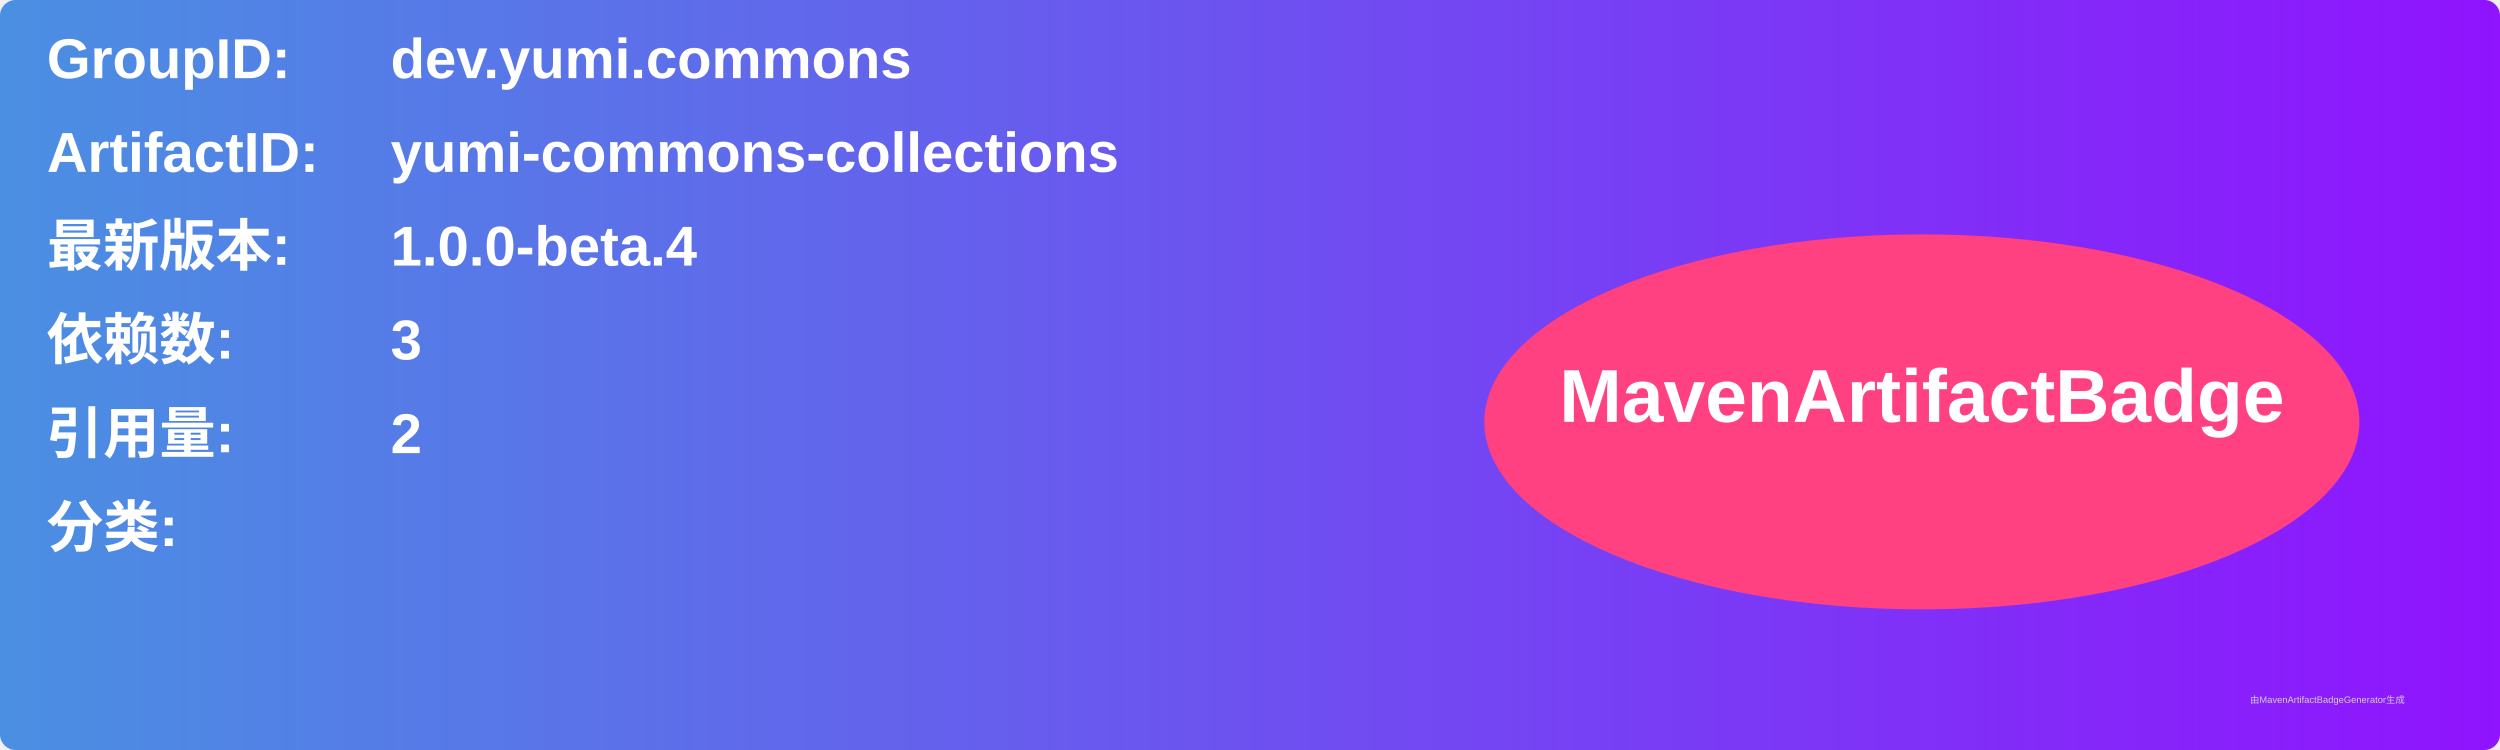
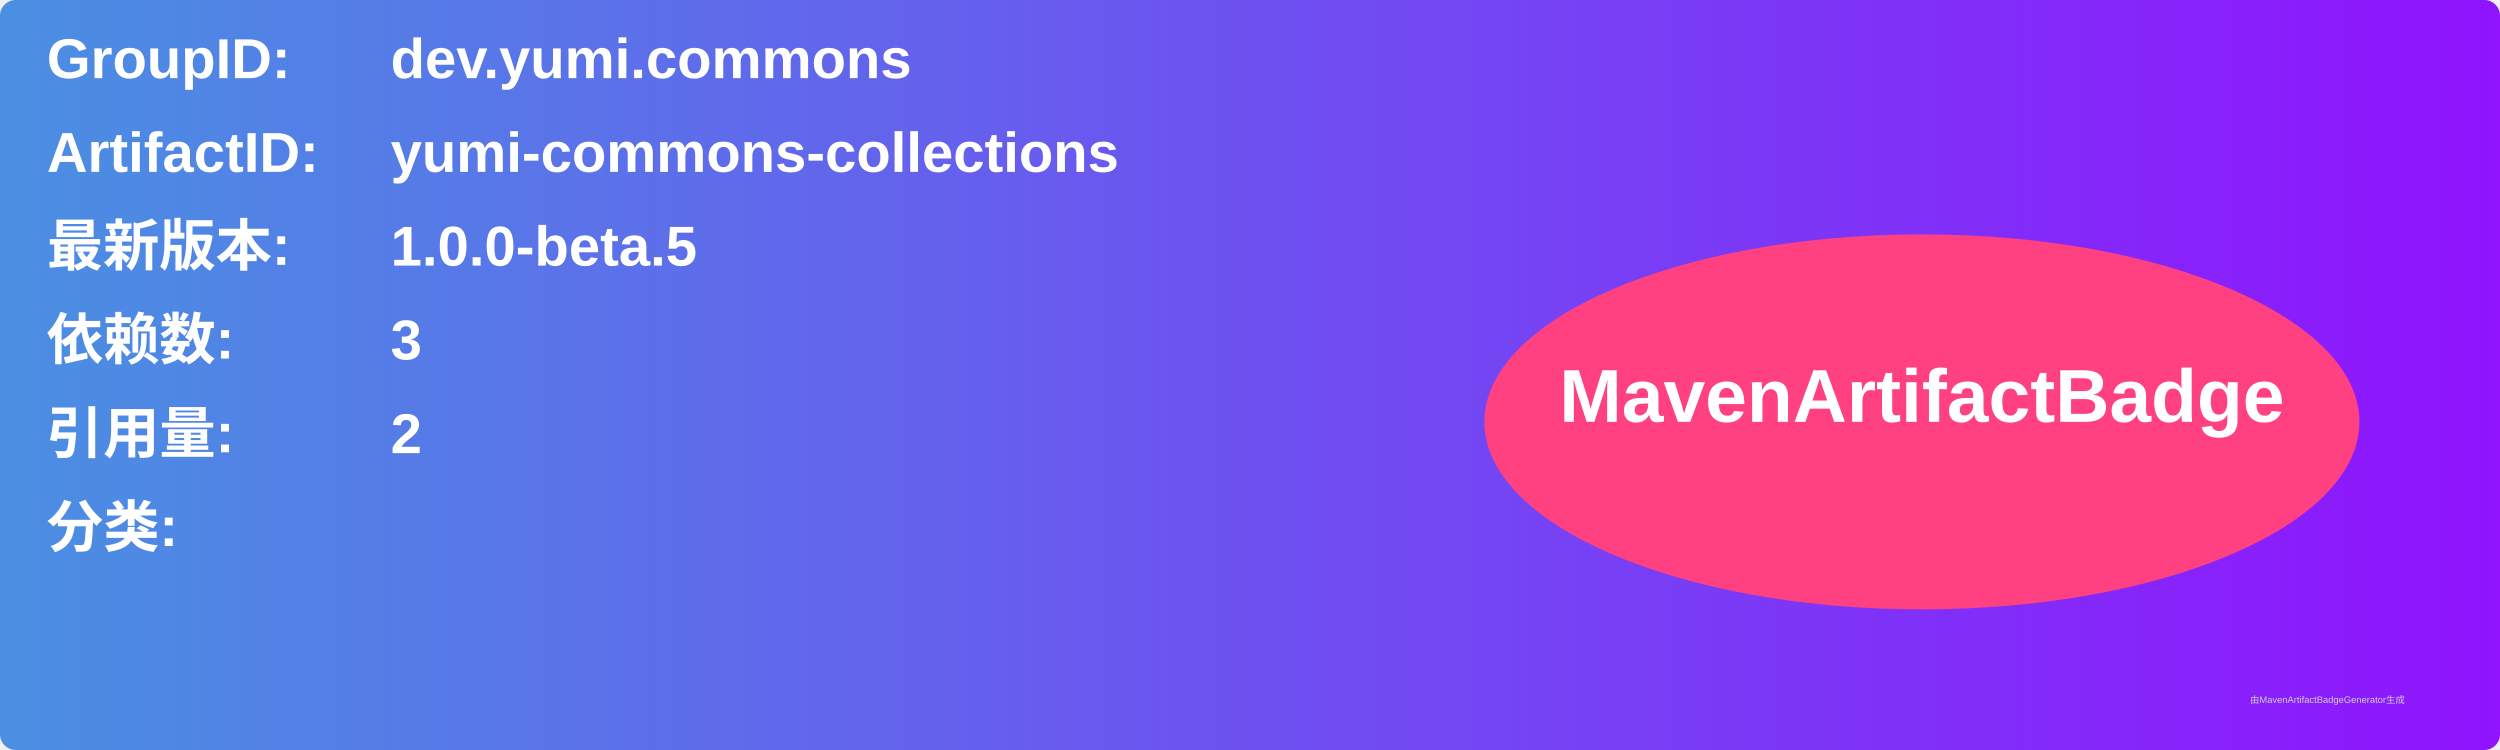
<svg xmlns="http://www.w3.org/2000/svg" width="800" height="240" viewBox="0 0 800 240">
  <linearGradient id="grad" x1="0%" y1="0%" x2="100%" y2="0%">
    <stop offset="0%" stop-color="#4a90e2" />
    <stop offset="100%" stop-color="#9013fe" />
  </linearGradient>
  <rect width="100%" height="100%" rx="5" ry="5" fill="url(#grad)" />
  <g transform="translate(15, 15)">
    <text x="0" y="10" font-family="Arial" font-size="18" fill="white" font-weight="bold" width="260">GroupID:</text>
    <text x="110" y="10" font-family="Arial" font-size="18" fill="white" font-weight="bold" width="460">dev.yumi.commons</text>
    <text x="0" y="40" font-family="Arial" font-size="18" fill="white" font-weight="bold" width="260">ArtifactID:</text>
    <text x="110" y="40" font-family="Arial" font-size="18" fill="white" font-weight="bold" width="460">yumi-commons-collections</text>
    <text x="0" y="70" font-family="Arial" font-size="18" fill="white" font-weight="bold">最新版本:</text>
    <text x="110" y="70" font-family="Arial" font-size="18" fill="white" font-weight="bold">
-       <tspan font-weight="bold">1.0.0-beta.4</tspan>
+       <tspan font-weight="bold">1.0.0-beta.5</tspan>
    </text>
    <text x="0" y="100" font-family="Arial" font-size="18" fill="white" font-weight="bold">依赖数: </text>
    <text x="110" y="100" font-family="Arial" font-size="18" fill="white">
      <tspan font-weight="bold">3</tspan>
    </text>
    <text x="0" y="130" font-family="Arial" font-size="18" fill="white" font-weight="bold">引用量: </text>
    <text x="110" y="130" font-family="Arial" font-size="18" fill="white">
      <tspan font-weight="bold">2</tspan>
    </text>
    <text x="0" y="160" font-family="Arial" font-size="18" fill="white" font-weight="bold">分类:</text>
    <text x="10" y="190" font-family="Arial" font-size="10" fill="white">
      <tspan font-weight="bold" />
    </text>
    <ellipse cx="600" cy="120" rx="140" ry="60" fill="#ff4081" />
    <text x="600" y="120" text-anchor="middle" font-family="Arial" font-size="24" fill="white" font-weight="bold">MavenArtifactBadge</text>
  </g>
  <text x="720" y="225" font-family="Arial" font-size="3" fill="#d0d0d0">由MavenArtifactBadgeGenerator生成</text>
</svg>
